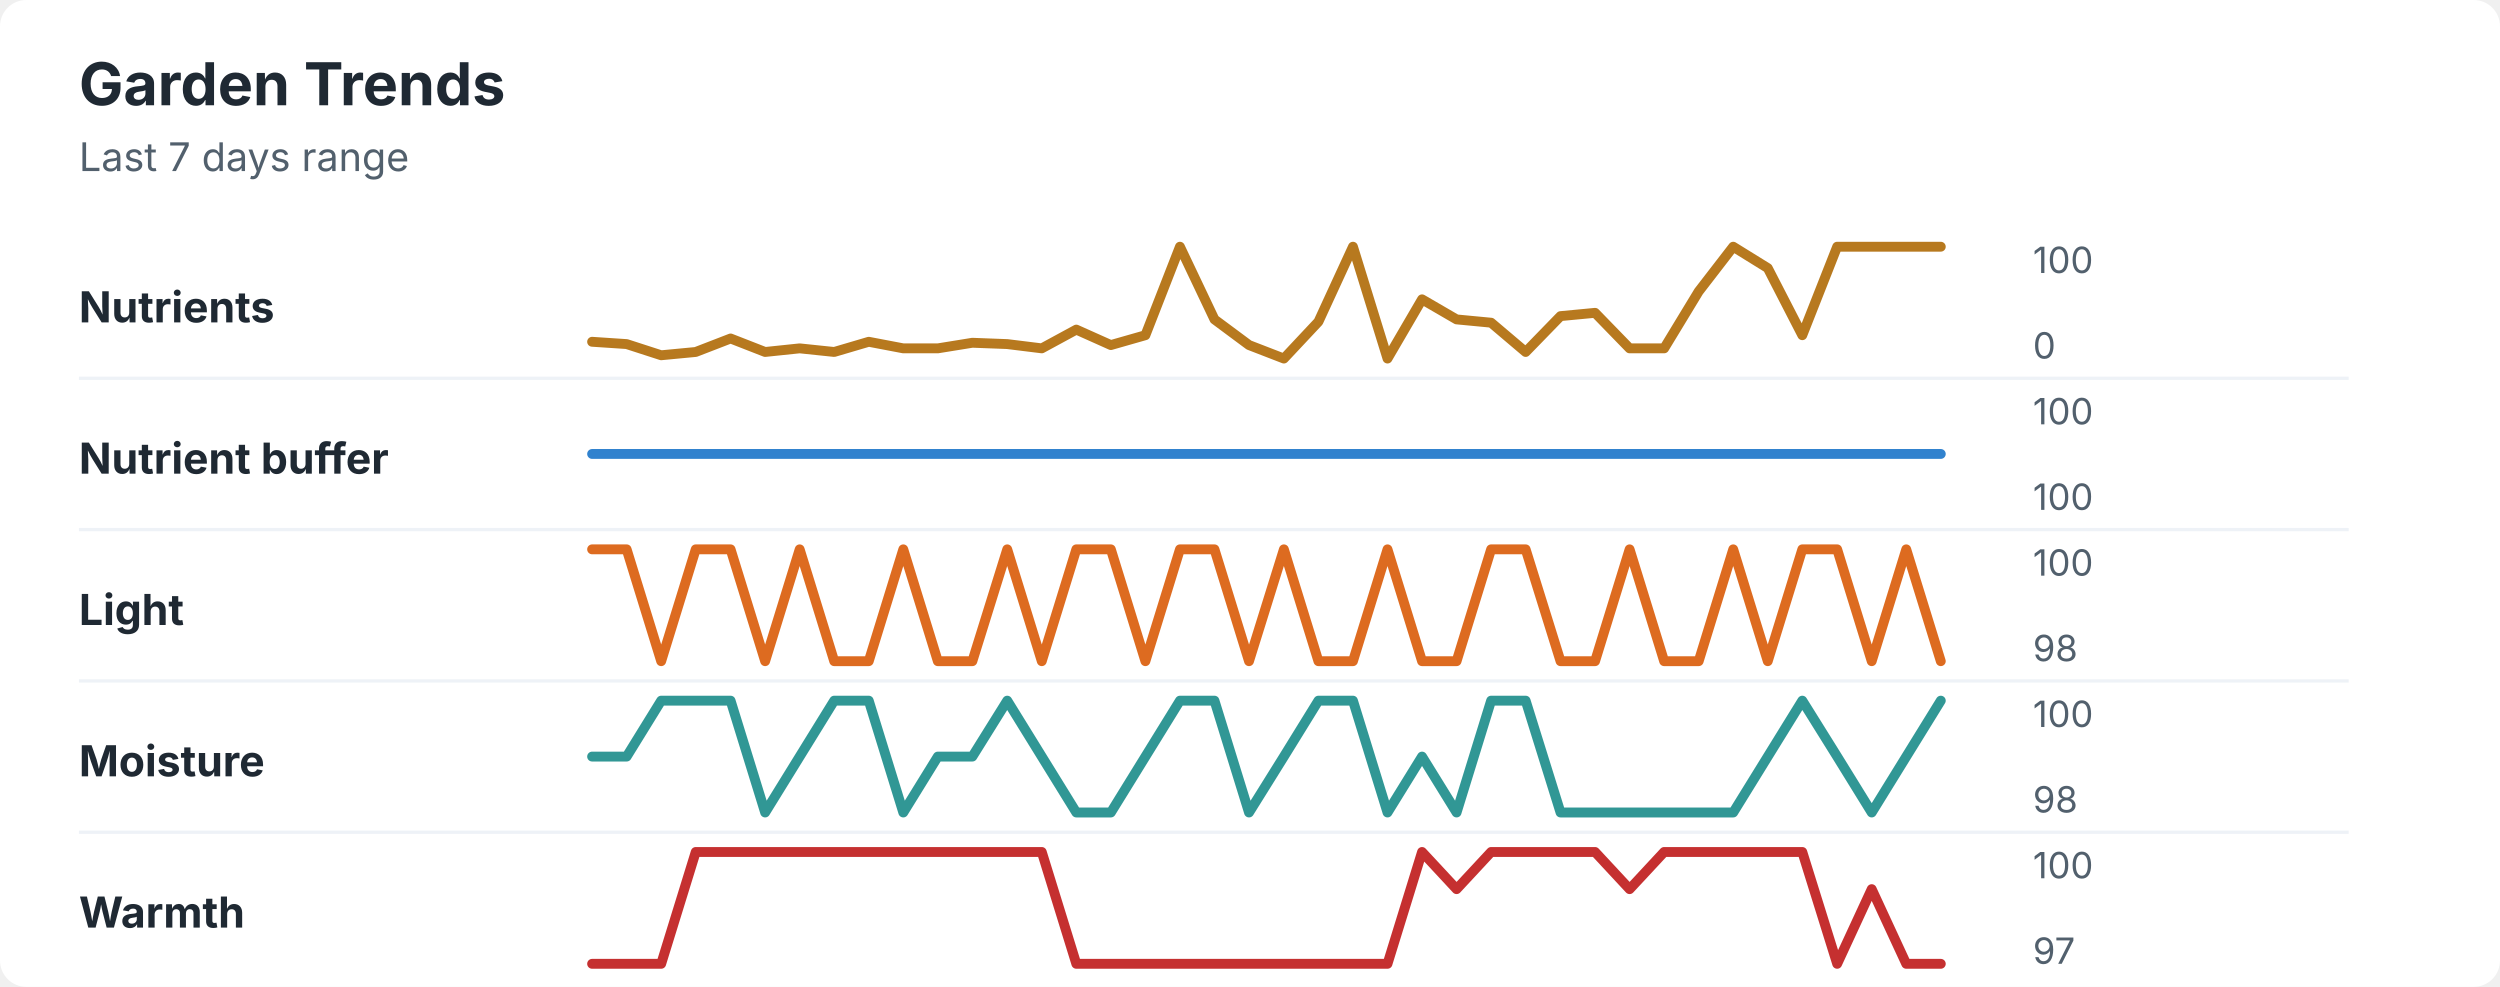
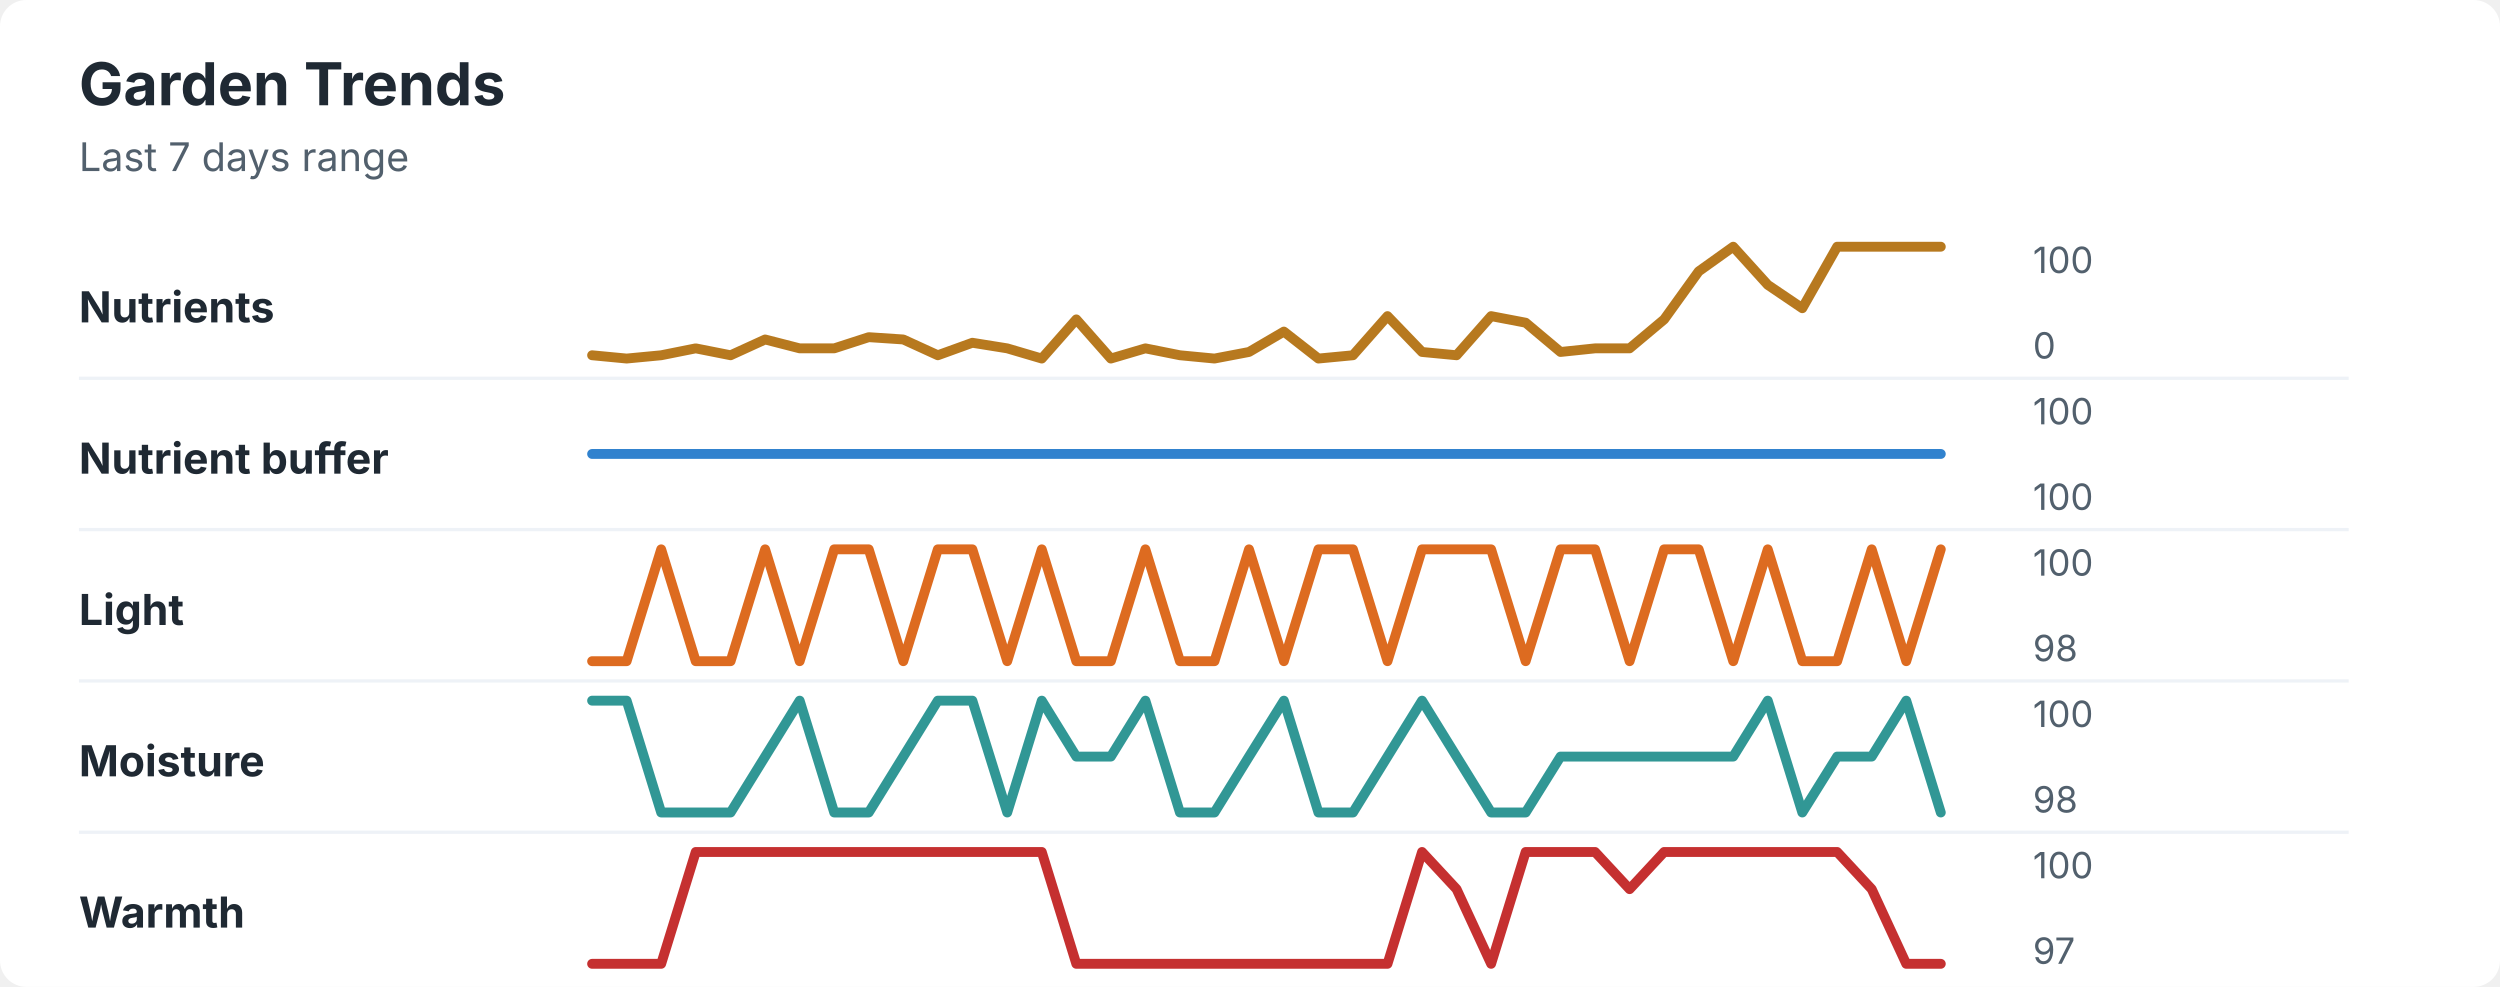
<svg xmlns="http://www.w3.org/2000/svg" width="760" height="300" viewBox="0 0 760 300" role="img" aria-labelledby="title desc">
  <rect width="760" height="300" rx="8" fill="#ffffff" />
  <style>
    text { font-family: -apple-system, BlinkMacSystemFont, "Segoe UI", sans-serif; }
    .title { font-size: 18px; font-weight: 700; fill: #1f2933; }
    .subtitle { font-size: 12px; fill: #52606d; }
    .label { font-size: 13px; font-weight: 650; fill: #1f2933; }
    .axis-value { font-size: 11px; fill: #52606d; }
    .separator { stroke: #eef2f7; stroke-width: 1; }
  </style>
  <text x="24" y="32" class="title">Garden Trends</text>
  <text x="24" y="52" class="subtitle">Last 7 days range</text>
  <text x="24" y="98" class="label">Nutrients</text>
-   <polyline points="180.0,103.9 190.5,104.6 201.0,108.0 211.5,107.0 222.1,102.9 232.6,107.0 243.1,105.9 253.6,107.0 264.1,103.9 274.6,105.9 285.1,105.9 295.6,104.2 306.2,104.6 316.7,105.9 327.2,100.2 337.7,104.9 348.2,101.9 358.7,75.0 369.2,97.1 379.7,104.9 390.3,109.0 400.8,97.8 411.3,75.0 421.8,109.0 432.3,91.0 442.8,97.1 453.3,98.1 463.8,107.0 474.4,96.1 484.9,95.1 495.4,105.9 505.9,105.9 516.4,88.6 526.9,75.0 537.4,81.5 547.9,101.9 558.5,75.0 569.0,75.0 579.5,75.0 590.0,75.0 " fill="none" stroke="#b7791f" stroke-width="3" stroke-linecap="round" stroke-linejoin="round" />
+   <polyline points="180.0,108.0 190.5,109.0 201.0,108.0 211.5,105.9 222.1,108.0 232.6,103.2 243.1,105.9 253.6,105.9 264.1,102.5 274.6,103.2 285.1,108.0 295.6,104.2 306.2,105.9 316.7,109.0 327.2,97.1 337.7,109.0 348.2,105.9 358.7,108.0 369.2,109.0 379.7,107.0 390.3,100.8 400.8,109.0 411.3,108.0 421.8,96.1 432.3,107.0 442.8,108.0 453.3,96.1 463.8,98.1 474.4,107.0 484.9,105.9 495.4,105.9 505.9,97.1 516.4,82.5 526.9,75.0 537.4,86.6 547.9,93.7 558.5,75.0 569.0,75.0 579.5,75.0 590.0,75.0 " fill="none" stroke="#b7791f" stroke-width="3" stroke-linecap="round" stroke-linejoin="round" />
  <text x="618" y="83" class="axis-value">100</text>
  <text x="618" y="109" class="axis-value">0</text>
  <line x1="24" y1="115.0" x2="714" y2="115.0" class="separator" />
  <text x="24" y="144" class="label">Nutrient buffer</text>
  <polyline points="180.0,138.0 190.5,138.0 201.0,138.0 211.5,138.0 222.1,138.0 232.6,138.0 243.1,138.0 253.6,138.0 264.1,138.0 274.6,138.0 285.1,138.0 295.6,138.0 306.2,138.0 316.7,138.0 327.2,138.0 337.7,138.0 348.2,138.0 358.7,138.0 369.2,138.0 379.7,138.0 390.3,138.0 400.8,138.0 411.3,138.0 421.8,138.0 432.3,138.0 442.8,138.0 453.3,138.0 463.8,138.0 474.4,138.0 484.9,138.0 495.4,138.0 505.9,138.0 516.4,138.0 526.9,138.0 537.4,138.0 547.9,138.0 558.5,138.0 569.0,138.0 579.5,138.0 590.0,138.0 " fill="none" stroke="#3182ce" stroke-width="3" stroke-linecap="round" stroke-linejoin="round" />
  <text x="618" y="129" class="axis-value">100</text>
  <text x="618" y="155" class="axis-value">100</text>
  <line x1="24" y1="161.0" x2="714" y2="161.0" class="separator" />
  <text x="24" y="190" class="label">Light</text>
-   <polyline points="180.0,167.0 190.5,167.0 201.0,201.0 211.5,167.0 222.1,167.0 232.6,201.0 243.1,167.0 253.6,201.0 264.1,201.0 274.6,167.0 285.1,201.0 295.6,201.0 306.2,167.0 316.7,201.0 327.2,167.0 337.7,167.0 348.2,201.0 358.7,167.0 369.2,167.0 379.7,201.0 390.3,167.0 400.8,201.0 411.3,201.0 421.8,167.0 432.3,201.0 442.8,201.0 453.3,167.0 463.8,167.0 474.4,201.0 484.9,201.0 495.4,167.0 505.9,201.0 516.4,201.0 526.9,167.0 537.4,201.0 547.9,167.0 558.5,167.0 569.0,201.0 579.5,167.0 590.0,201.0 " fill="none" stroke="#dd6b20" stroke-width="3" stroke-linecap="round" stroke-linejoin="round" />
+   <polyline points="180.0,201.0 190.5,201.0 201.0,167.0 211.5,201.0 222.1,201.0 232.6,167.0 243.1,201.0 253.6,167.0 264.1,167.0 274.6,201.0 285.1,167.0 295.6,167.0 306.2,201.0 316.7,167.0 327.2,201.0 337.7,201.0 348.2,167.0 358.7,201.0 369.2,201.0 379.7,167.0 390.3,201.0 400.8,167.0 411.3,167.0 421.8,201.0 432.3,167.0 442.8,167.0 453.3,167.0 463.8,201.0 474.4,167.0 484.9,167.0 495.4,201.0 505.9,167.0 516.4,167.0 526.9,201.0 537.4,167.0 547.9,201.0 558.5,201.0 569.0,167.0 579.5,201.0 590.0,167.0 " fill="none" stroke="#dd6b20" stroke-width="3" stroke-linecap="round" stroke-linejoin="round" />
  <text x="618" y="175" class="axis-value">100</text>
  <text x="618" y="201" class="axis-value">98</text>
  <line x1="24" y1="207.0" x2="714" y2="207.0" class="separator" />
  <text x="24" y="236" class="label">Moisture</text>
-   <polyline points="180.0,230.0 190.5,230.0 201.0,213.0 211.5,213.0 222.1,213.0 232.6,247.0 243.1,230.0 253.6,213.0 264.1,213.0 274.6,247.0 285.1,230.0 295.6,230.0 306.2,213.0 316.7,230.0 327.2,247.0 337.7,247.0 348.2,230.0 358.7,213.0 369.2,213.0 379.7,247.0 390.3,230.0 400.8,213.0 411.3,213.0 421.8,247.0 432.3,230.0 442.8,247.0 453.3,213.0 463.8,213.0 474.4,247.0 484.9,247.0 495.4,247.0 505.9,247.0 516.4,247.0 526.9,247.0 537.4,230.0 547.9,213.0 558.5,230.0 569.0,247.0 579.5,230.0 590.0,213.0 " fill="none" stroke="#319795" stroke-width="3" stroke-linecap="round" stroke-linejoin="round" />
+   <polyline points="180.0,213.0 190.5,213.0 201.0,247.0 211.5,247.0 222.1,247.0 232.6,230.0 243.1,213.0 253.6,247.0 264.1,247.0 274.6,230.0 285.1,213.0 295.6,213.0 306.2,247.0 316.7,213.0 327.2,230.0 337.7,230.0 348.2,213.0 358.7,247.0 369.2,247.0 379.7,230.0 390.3,213.0 400.8,247.0 411.3,247.0 421.8,230.0 432.3,213.0 442.8,230.0 453.3,247.0 463.8,247.0 474.4,230.0 484.9,230.0 495.4,230.0 505.9,230.0 516.4,230.0 526.9,230.0 537.4,213.0 547.9,247.0 558.5,230.0 569.0,230.0 579.5,213.0 590.0,247.0 " fill="none" stroke="#319795" stroke-width="3" stroke-linecap="round" stroke-linejoin="round" />
  <text x="618" y="221" class="axis-value">100</text>
  <text x="618" y="247" class="axis-value">98</text>
  <line x1="24" y1="253.0" x2="714" y2="253.0" class="separator" />
  <text x="24" y="282" class="label">Warmth</text>
-   <polyline points="180.0,293.0 190.5,293.0 201.0,293.0 211.5,259.0 222.1,259.0 232.6,259.0 243.1,259.0 253.6,259.0 264.1,259.0 274.6,259.0 285.1,259.0 295.6,259.0 306.2,259.0 316.7,259.0 327.2,293.0 337.7,293.0 348.2,293.0 358.7,293.0 369.2,293.0 379.7,293.0 390.3,293.0 400.8,293.0 411.3,293.0 421.8,293.0 432.3,259.0 442.8,270.3 453.3,259.0 463.8,259.0 474.4,259.0 484.9,259.0 495.4,270.3 505.9,259.0 516.4,259.0 526.9,259.0 537.4,259.0 547.9,259.0 558.5,293.0 569.0,270.3 579.5,293.0 590.0,293.0 " fill="none" stroke="#c53030" stroke-width="3" stroke-linecap="round" stroke-linejoin="round" />
+   <polyline points="180.0,293.0 190.5,293.0 201.0,293.0 211.5,259.0 222.1,259.0 232.6,259.0 243.1,259.0 253.6,259.0 264.1,259.0 274.6,259.0 285.1,259.0 295.6,259.0 306.2,259.0 316.7,259.0 327.2,293.0 337.7,293.0 348.2,293.0 358.7,293.0 369.2,293.0 379.7,293.0 390.3,293.0 400.8,293.0 411.3,293.0 421.8,293.0 432.3,259.0 442.8,270.3 453.3,293.0 463.8,259.0 474.4,259.0 484.9,259.0 495.4,270.3 505.9,259.0 516.4,259.0 526.9,259.0 537.4,259.0 547.9,259.0 558.5,259.0 569.0,270.3 579.5,293.0 590.0,293.0 " fill="none" stroke="#c53030" stroke-width="3" stroke-linecap="round" stroke-linejoin="round" />
  <text x="618" y="267" class="axis-value">100</text>
  <text x="618" y="293" class="axis-value">97</text>
</svg>
